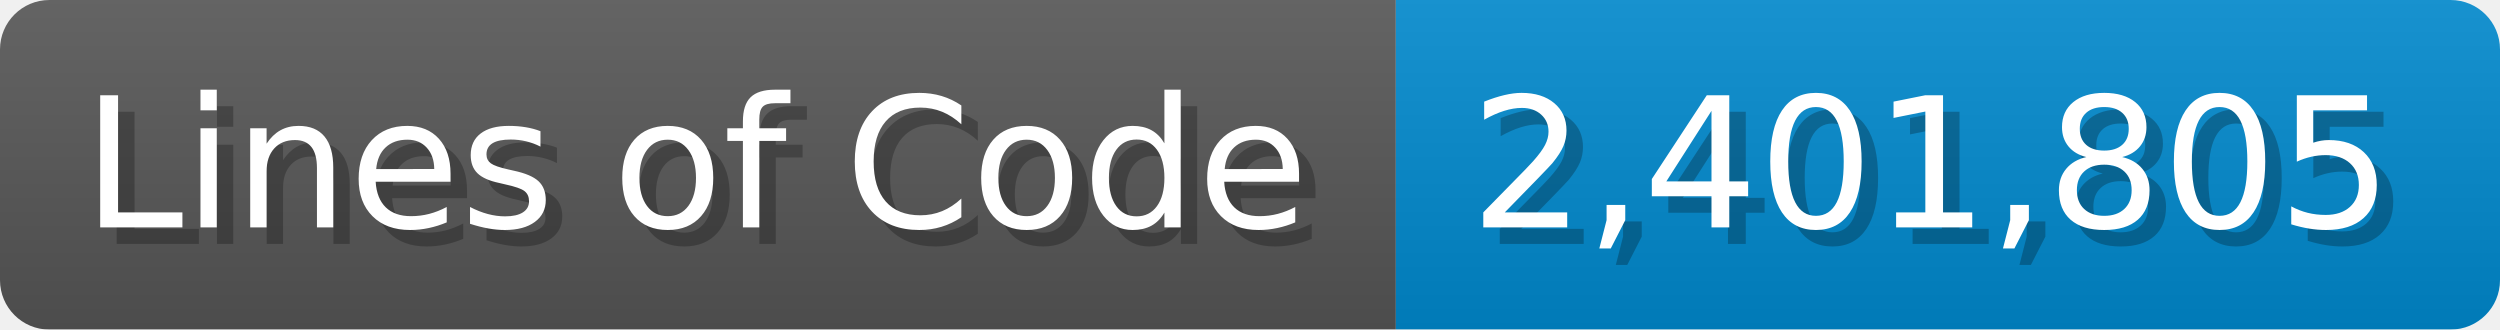
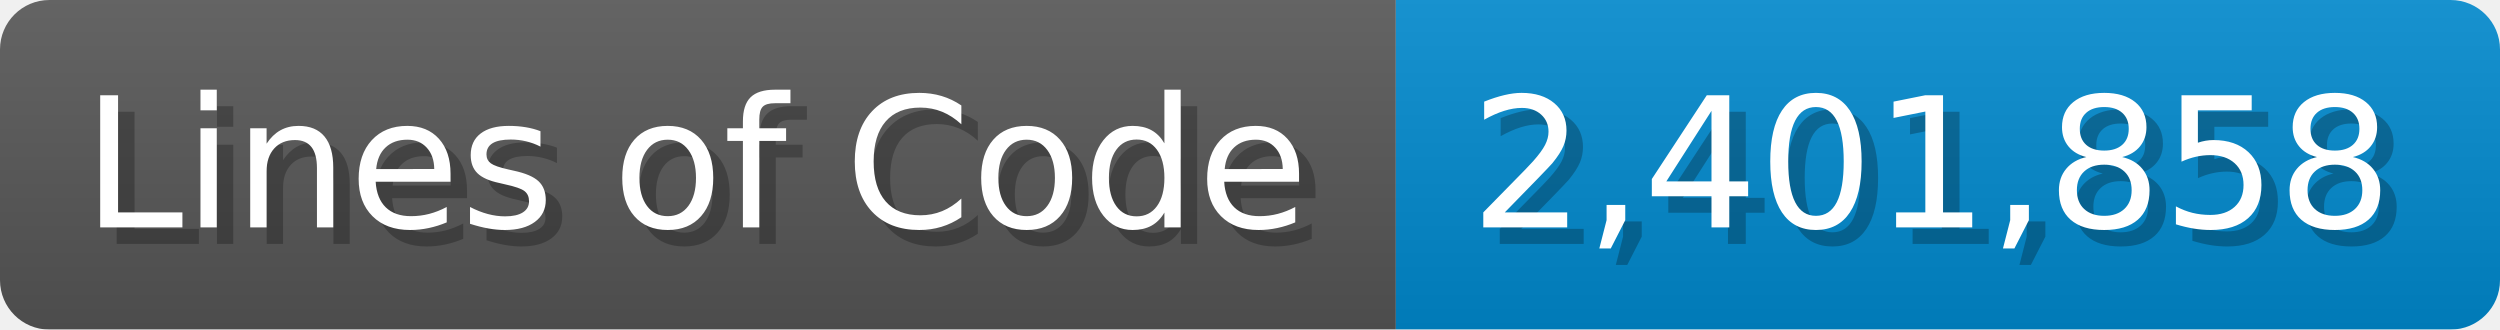
<svg xmlns="http://www.w3.org/2000/svg" width="151.7" height="20" viewBox="0 0 1517 200">
  <linearGradient id="a" x2="0" y2="100%">
    <stop offset="0" stop-opacity=".1" stop-color="#EEE" />
    <stop offset="1" stop-opacity=".1" />
  </linearGradient>
  <mask id="m">
    <rect width="1517" height="200" rx="30" fill="#FFF" />
  </mask>
  <g mask="url(#m)">
    <rect width="847" height="200" fill="#555" />
    <rect width="670" height="200" fill="#08C" x="847" />
    <rect width="1517" height="200" fill="url(#a)" />
  </g>
  <g fill="#fff" text-anchor="start" font-family="Verdana,DejaVu Sans,sans-serif" font-size="110">
    <text x="60" y="148" textLength="747" fill="#000" opacity="0.25">Lines of Code</text>
    <text x="50" y="138" textLength="747">Lines of Code</text>
-     <text x="902" y="148" textLength="570" fill="#000" opacity="0.25">2,401,805</text>
-     <text x="892" y="138" textLength="570">2,401,805</text>
+     <text x="902" y="148" textLength="570" fill="#000" opacity="0.25">2,401,858</text>
+     <text x="892" y="138" textLength="570">2,401,858</text>
  </g>
</svg>
